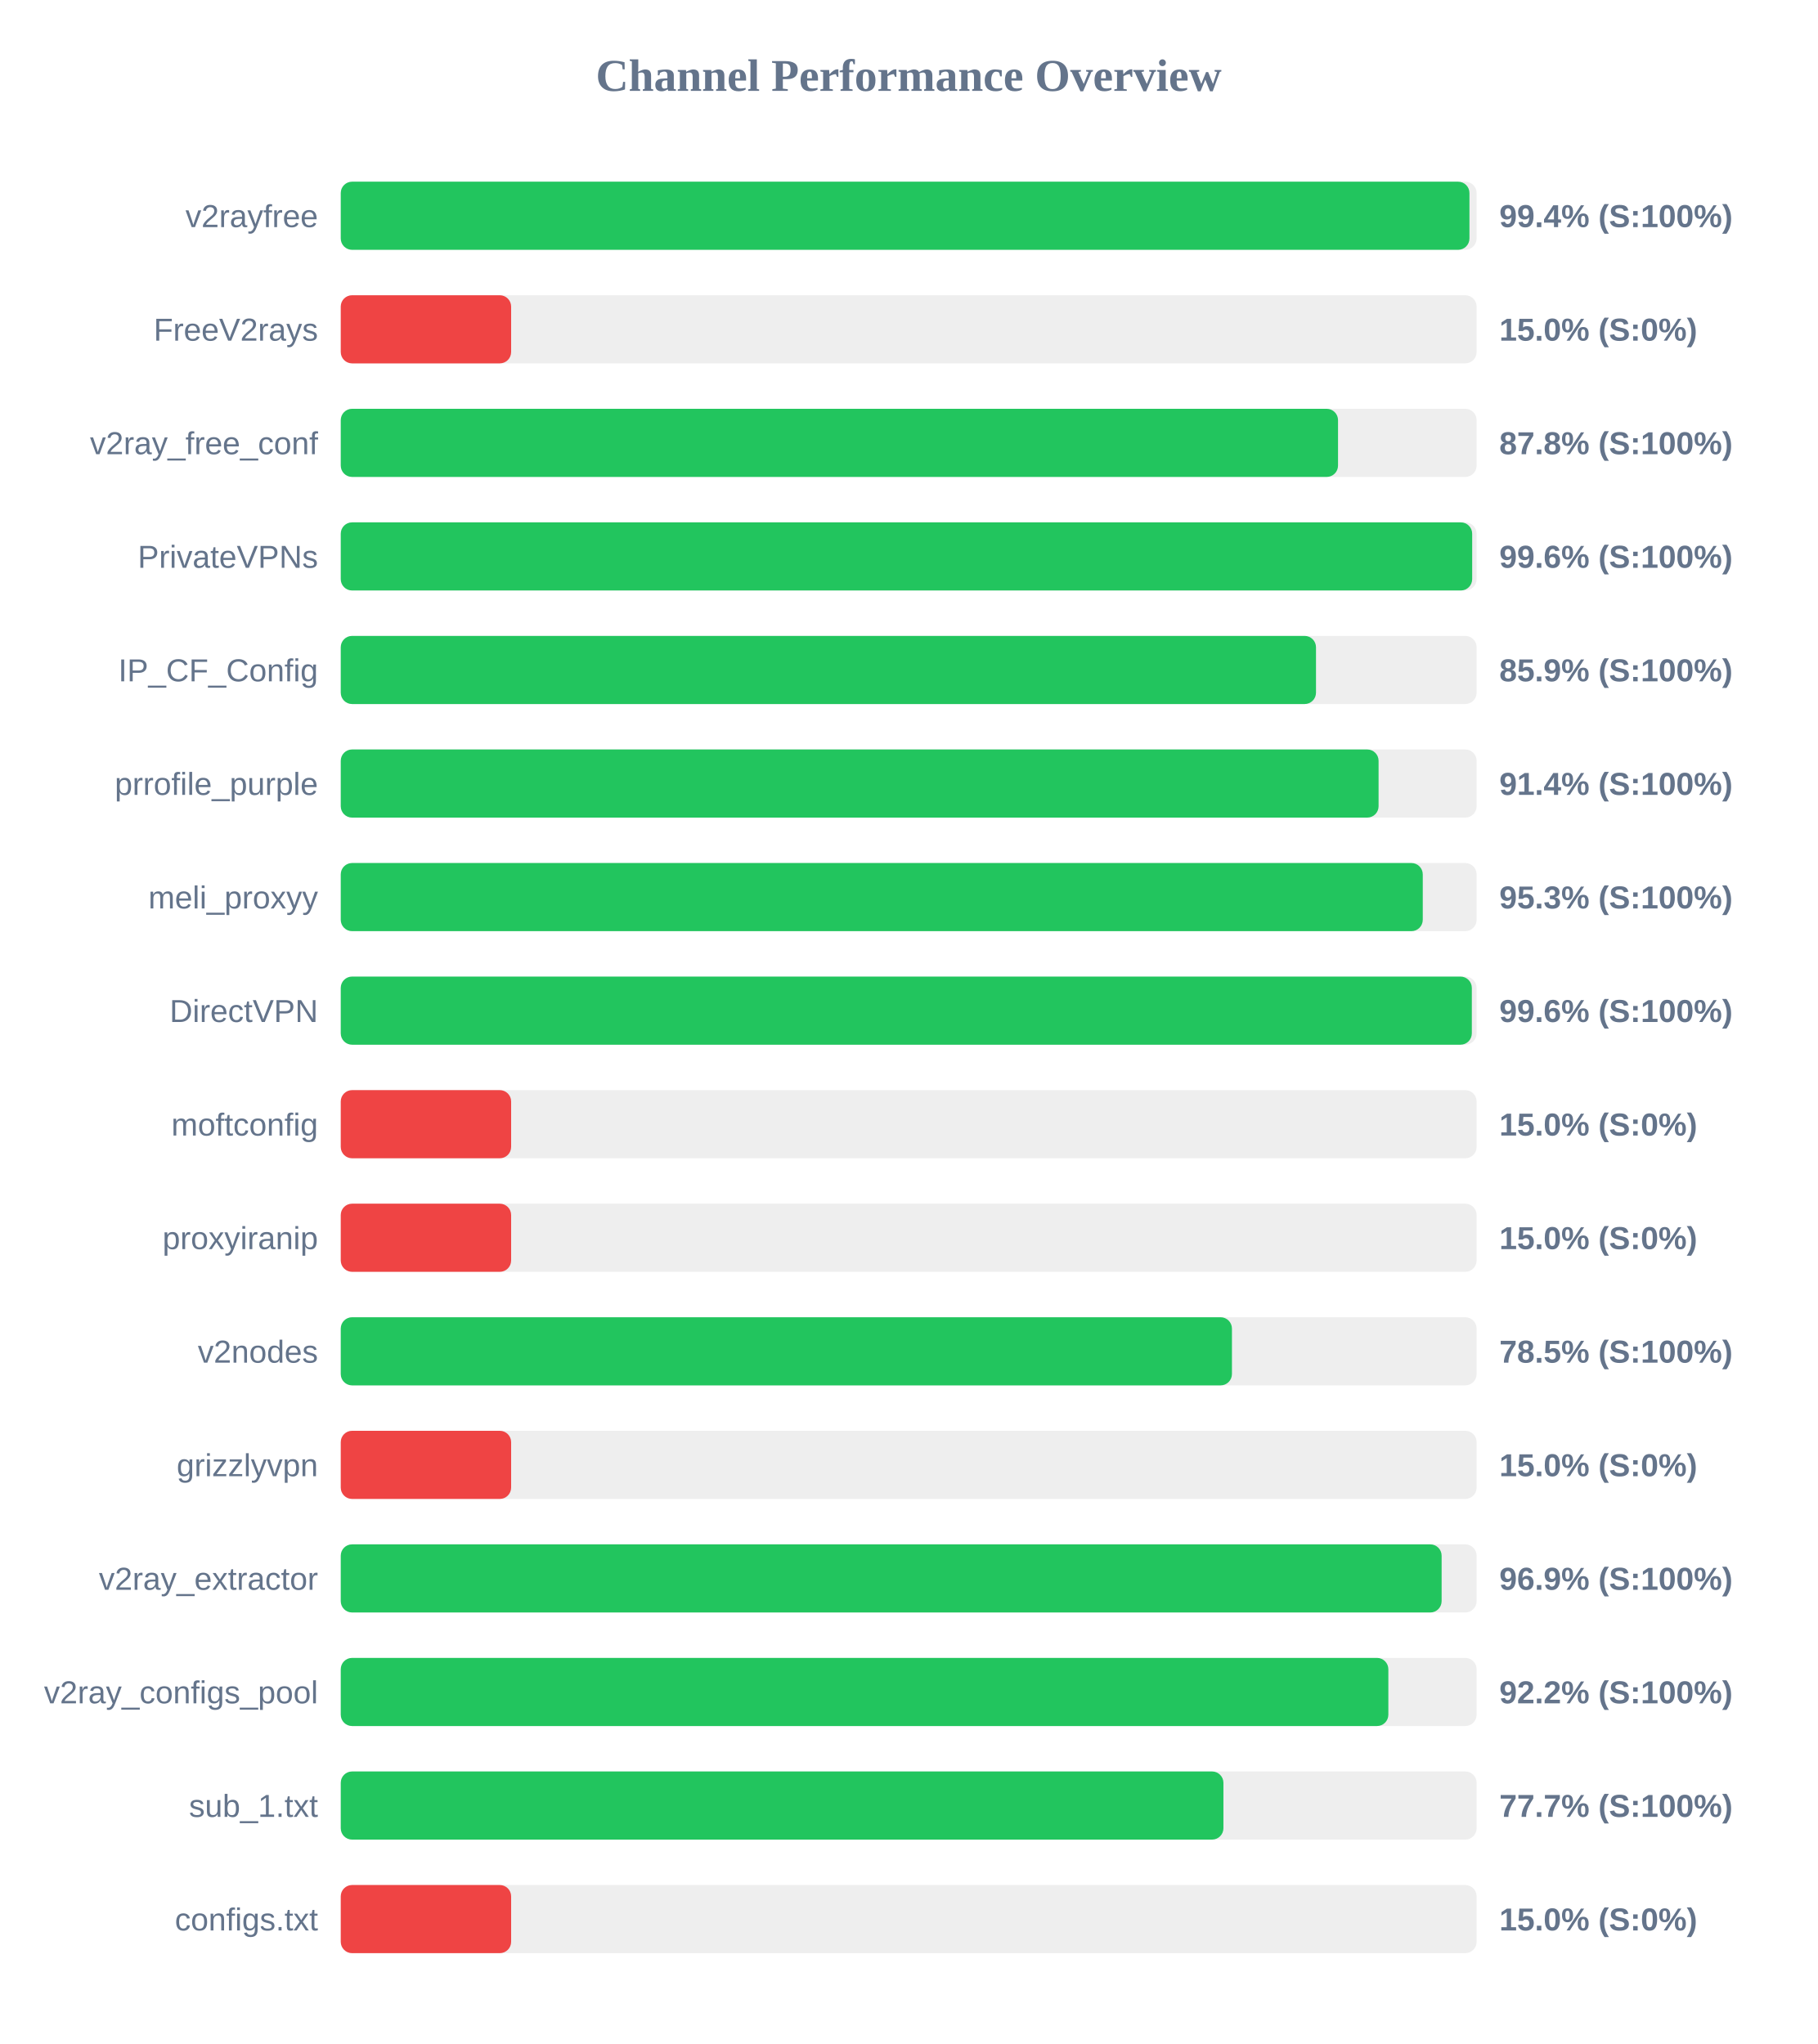
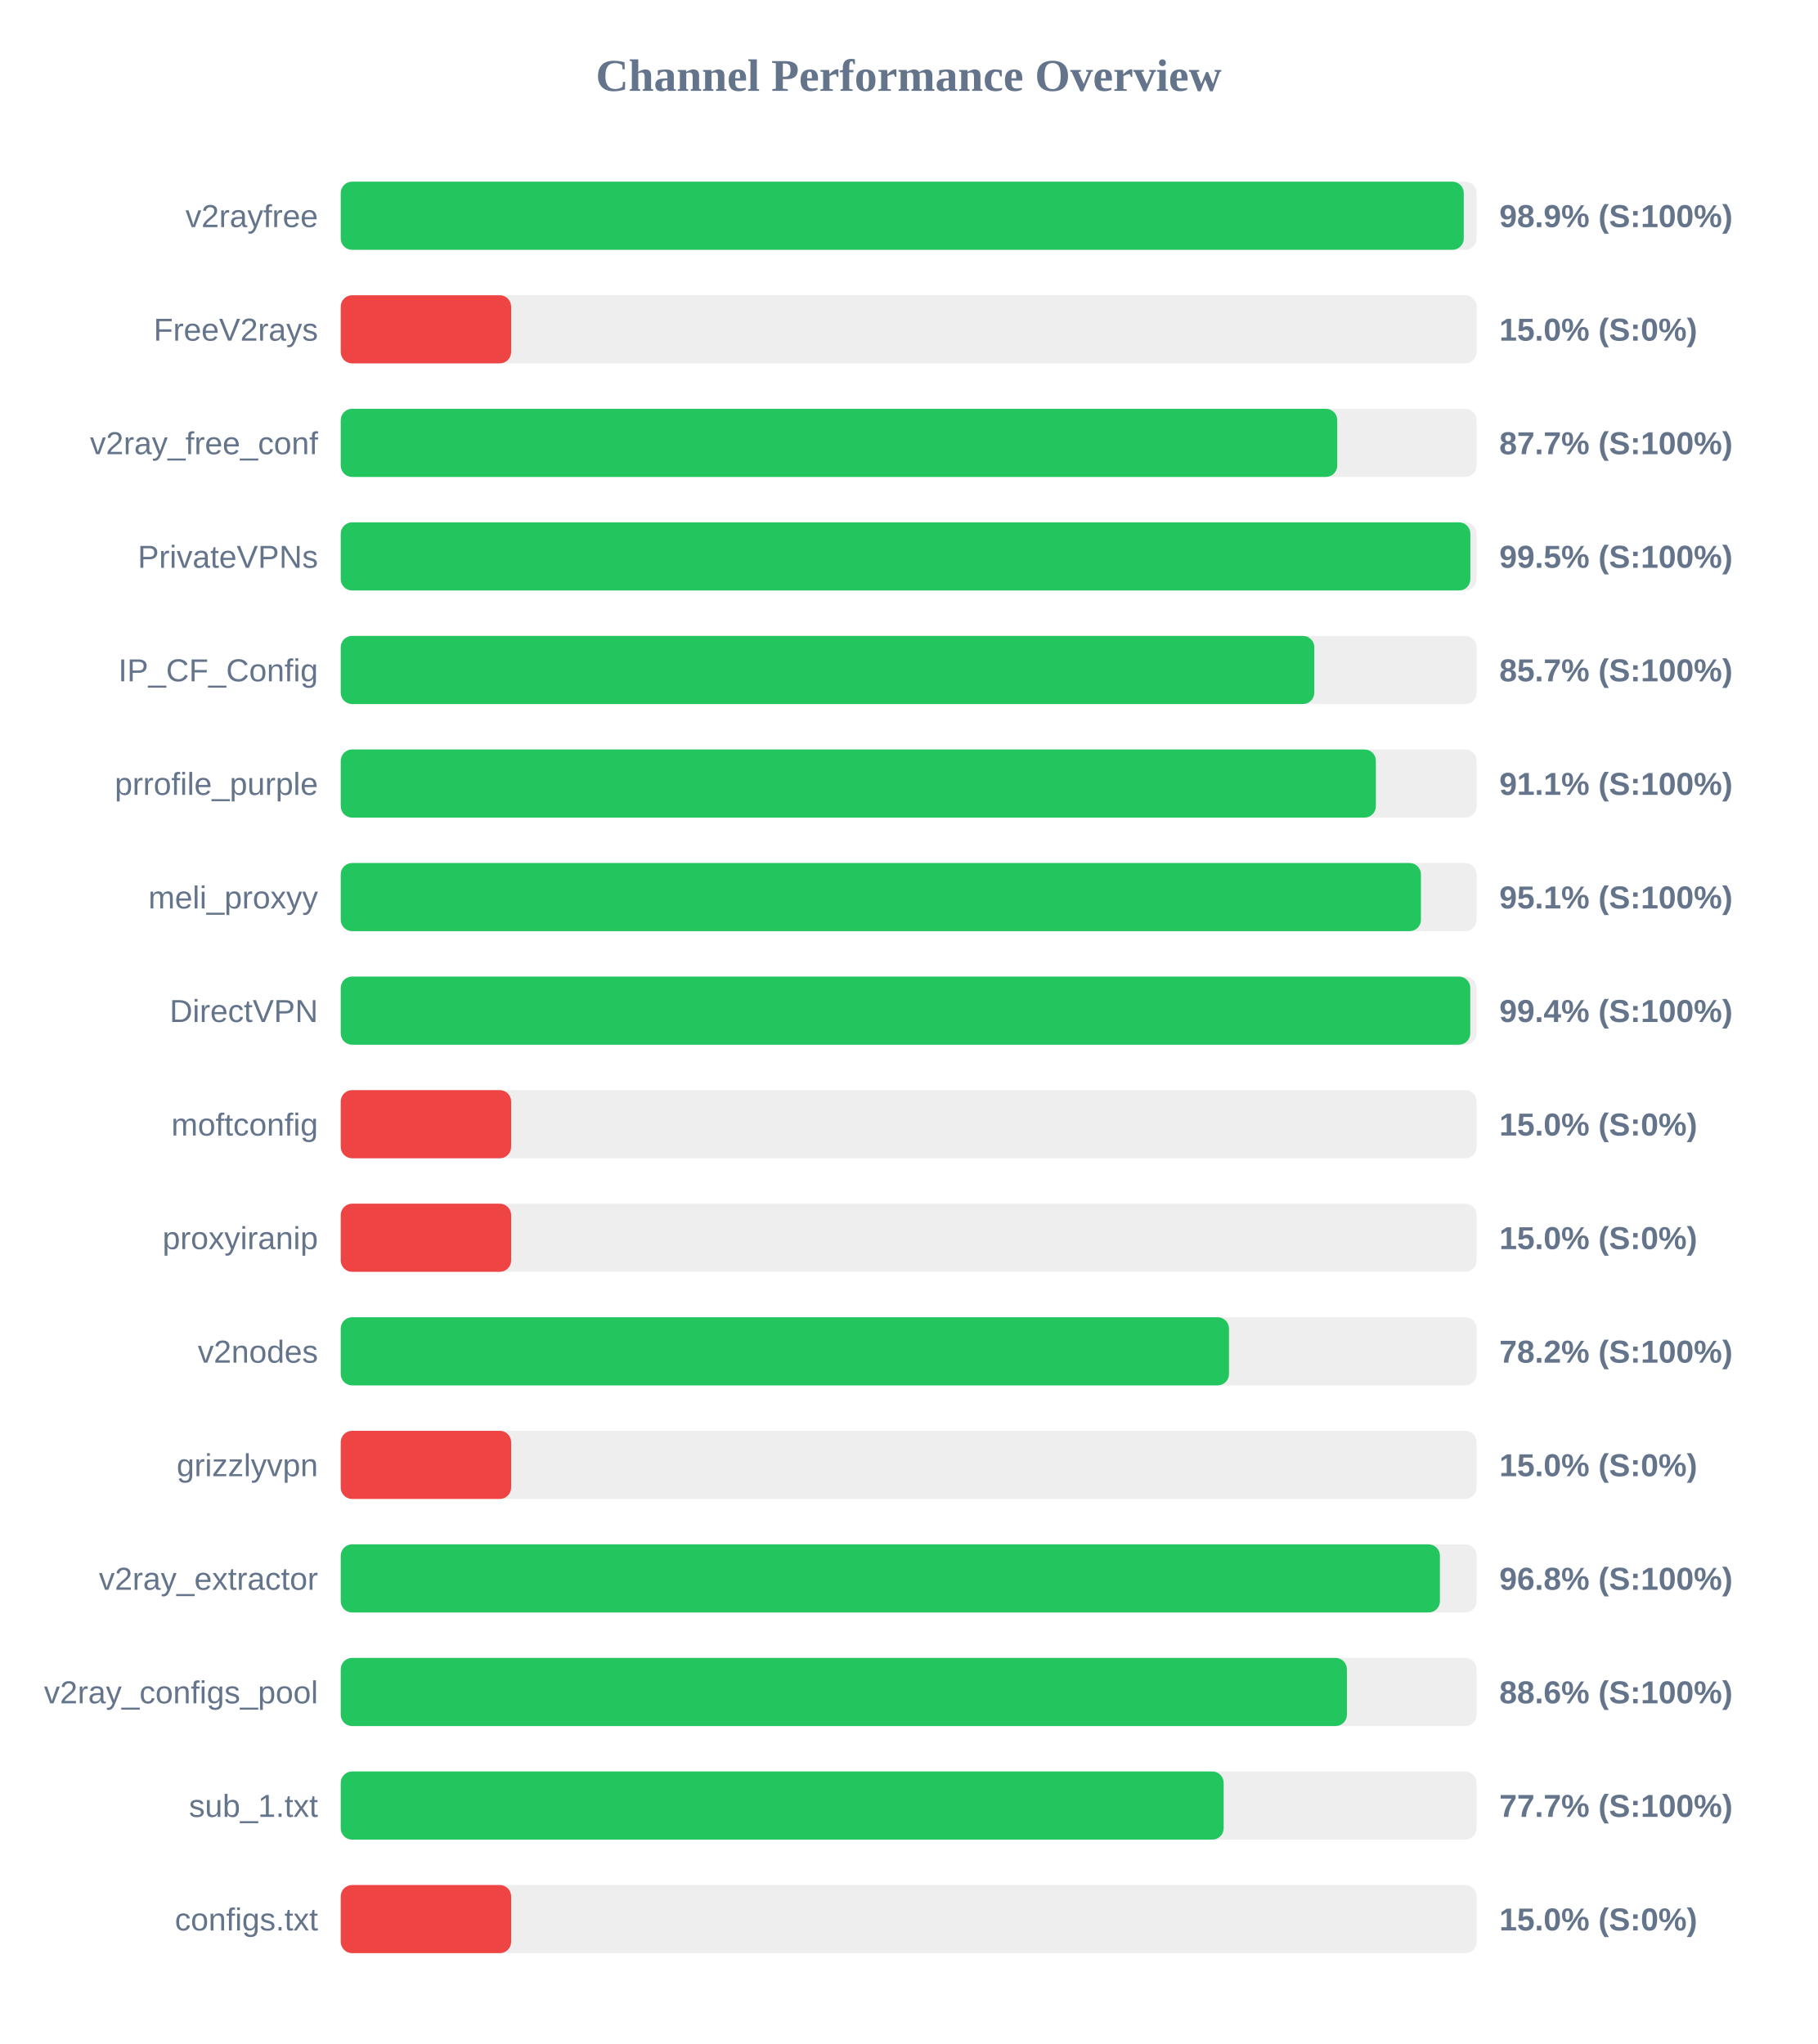
<svg xmlns="http://www.w3.org/2000/svg" width="800" height="900" version="1.1">
  <style>
        .row { font: 14px Arial; fill: #64748b; }
        .score { font: bold 14px Arial; fill: #64748b; }
    </style>
  <text x="400" y="40" text-anchor="middle" font-size="20px" font-weight="bold" fill="#64748b">Channel Performance Overview</text>
  <rect x="150" y="80" width="500" height="30" fill="#eee" rx="5" />
-   <rect x="150" y="80" width="496.85" height="30" fill="#22c55e" rx="5" />
+   <rect x="150" y="80" width="494.35" height="30" fill="#22c55e" rx="5" />
  <text x="140" y="100" text-anchor="end" class="row">v2rayfree</text>
-   <text x="660" y="100" text-anchor="start" class="score">99.4% (S:100%)</text>
+   <text x="660" y="100" text-anchor="start" class="score">98.9% (S:100%)</text>
  <rect x="150" y="130" width="500" height="30" fill="#eee" rx="5" />
  <rect x="150" y="130" width="75.0" height="30" fill="#ef4444" rx="5" />
  <text x="140" y="150" text-anchor="end" class="row">FreeV2rays</text>
  <text x="660" y="150" text-anchor="start" class="score">15.0% (S:0%)</text>
  <rect x="150" y="180" width="500" height="30" fill="#eee" rx="5" />
-   <rect x="150" y="180" width="439.0" height="30" fill="#22c55e" rx="5" />
+   <rect x="150" y="180" width="438.65" height="30" fill="#22c55e" rx="5" />
  <text x="140" y="200" text-anchor="end" class="row">v2ray_free_conf</text>
-   <text x="660" y="200" text-anchor="start" class="score">87.8% (S:100%)</text>
+   <text x="660" y="200" text-anchor="start" class="score">87.7% (S:100%)</text>
  <rect x="150" y="230" width="500" height="30" fill="#eee" rx="5" />
-   <rect x="150" y="230" width="498.05" height="30" fill="#22c55e" rx="5" />
+   <rect x="150" y="230" width="497.25" height="30" fill="#22c55e" rx="5" />
  <text x="140" y="250" text-anchor="end" class="row">PrivateVPNs</text>
-   <text x="660" y="250" text-anchor="start" class="score">99.6% (S:100%)</text>
+   <text x="660" y="250" text-anchor="start" class="score">99.5% (S:100%)</text>
  <rect x="150" y="280" width="500" height="30" fill="#eee" rx="5" />
-   <rect x="150" y="280" width="429.3" height="30" fill="#22c55e" rx="5" />
+   <rect x="150" y="280" width="428.55" height="30" fill="#22c55e" rx="5" />
  <text x="140" y="300" text-anchor="end" class="row">IP_CF_Config</text>
-   <text x="660" y="300" text-anchor="start" class="score">85.9% (S:100%)</text>
+   <text x="660" y="300" text-anchor="start" class="score">85.7% (S:100%)</text>
  <rect x="150" y="330" width="500" height="30" fill="#eee" rx="5" />
-   <rect x="150" y="330" width="456.85" height="30" fill="#22c55e" rx="5" />
+   <rect x="150" y="330" width="455.65" height="30" fill="#22c55e" rx="5" />
  <text x="140" y="350" text-anchor="end" class="row">prrofile_purple</text>
-   <text x="660" y="350" text-anchor="start" class="score">91.4% (S:100%)</text>
+   <text x="660" y="350" text-anchor="start" class="score">91.1% (S:100%)</text>
  <rect x="150" y="380" width="500" height="30" fill="#eee" rx="5" />
-   <rect x="150" y="380" width="476.3" height="30" fill="#22c55e" rx="5" />
+   <rect x="150" y="380" width="475.5" height="30" fill="#22c55e" rx="5" />
  <text x="140" y="400" text-anchor="end" class="row">meli_proxyy</text>
-   <text x="660" y="400" text-anchor="start" class="score">95.3% (S:100%)</text>
+   <text x="660" y="400" text-anchor="start" class="score">95.1% (S:100%)</text>
  <rect x="150" y="430" width="500" height="30" fill="#eee" rx="5" />
-   <rect x="150" y="430" width="497.9" height="30" fill="#22c55e" rx="5" />
+   <rect x="150" y="430" width="497.2" height="30" fill="#22c55e" rx="5" />
  <text x="140" y="450" text-anchor="end" class="row">DirectVPN</text>
-   <text x="660" y="450" text-anchor="start" class="score">99.6% (S:100%)</text>
+   <text x="660" y="450" text-anchor="start" class="score">99.4% (S:100%)</text>
  <rect x="150" y="480" width="500" height="30" fill="#eee" rx="5" />
  <rect x="150" y="480" width="75.0" height="30" fill="#ef4444" rx="5" />
  <text x="140" y="500" text-anchor="end" class="row">moftconfig</text>
  <text x="660" y="500" text-anchor="start" class="score">15.0% (S:0%)</text>
  <rect x="150" y="530" width="500" height="30" fill="#eee" rx="5" />
  <rect x="150" y="530" width="75.0" height="30" fill="#ef4444" rx="5" />
  <text x="140" y="550" text-anchor="end" class="row">proxyiranip</text>
  <text x="660" y="550" text-anchor="start" class="score">15.0% (S:0%)</text>
  <rect x="150" y="580" width="500" height="30" fill="#eee" rx="5" />
-   <rect x="150" y="580" width="392.3" height="30" fill="#22c55e" rx="5" />
+   <rect x="150" y="580" width="391.0" height="30" fill="#22c55e" rx="5" />
  <text x="140" y="600" text-anchor="end" class="row">v2nodes</text>
-   <text x="660" y="600" text-anchor="start" class="score">78.5% (S:100%)</text>
+   <text x="660" y="600" text-anchor="start" class="score">78.2% (S:100%)</text>
  <rect x="150" y="630" width="500" height="30" fill="#eee" rx="5" />
  <rect x="150" y="630" width="75.0" height="30" fill="#ef4444" rx="5" />
  <text x="140" y="650" text-anchor="end" class="row">grizzlyvpn</text>
  <text x="660" y="650" text-anchor="start" class="score">15.0% (S:0%)</text>
  <rect x="150" y="680" width="500" height="30" fill="#eee" rx="5" />
-   <rect x="150" y="680" width="484.6" height="30" fill="#22c55e" rx="5" />
+   <rect x="150" y="680" width="483.85" height="30" fill="#22c55e" rx="5" />
  <text x="140" y="700" text-anchor="end" class="row">v2ray_extractor</text>
-   <text x="660" y="700" text-anchor="start" class="score">96.9% (S:100%)</text>
+   <text x="660" y="700" text-anchor="start" class="score">96.8% (S:100%)</text>
  <rect x="150" y="730" width="500" height="30" fill="#eee" rx="5" />
-   <rect x="150" y="730" width="461.15" height="30" fill="#22c55e" rx="5" />
+   <rect x="150" y="730" width="442.9" height="30" fill="#22c55e" rx="5" />
  <text x="140" y="750" text-anchor="end" class="row">v2ray_configs_pool</text>
-   <text x="660" y="750" text-anchor="start" class="score">92.2% (S:100%)</text>
+   <text x="660" y="750" text-anchor="start" class="score">88.6% (S:100%)</text>
  <rect x="150" y="780" width="500" height="30" fill="#eee" rx="5" />
-   <rect x="150" y="780" width="388.55" height="30" fill="#22c55e" rx="5" />
+   <rect x="150" y="780" width="388.65" height="30" fill="#22c55e" rx="5" />
  <text x="140" y="800" text-anchor="end" class="row">sub_1.txt</text>
  <text x="660" y="800" text-anchor="start" class="score">77.7% (S:100%)</text>
  <rect x="150" y="830" width="500" height="30" fill="#eee" rx="5" />
  <rect x="150" y="830" width="75.0" height="30" fill="#ef4444" rx="5" />
  <text x="140" y="850" text-anchor="end" class="row">configs.txt</text>
  <text x="660" y="850" text-anchor="start" class="score">15.0% (S:0%)</text>
</svg>
